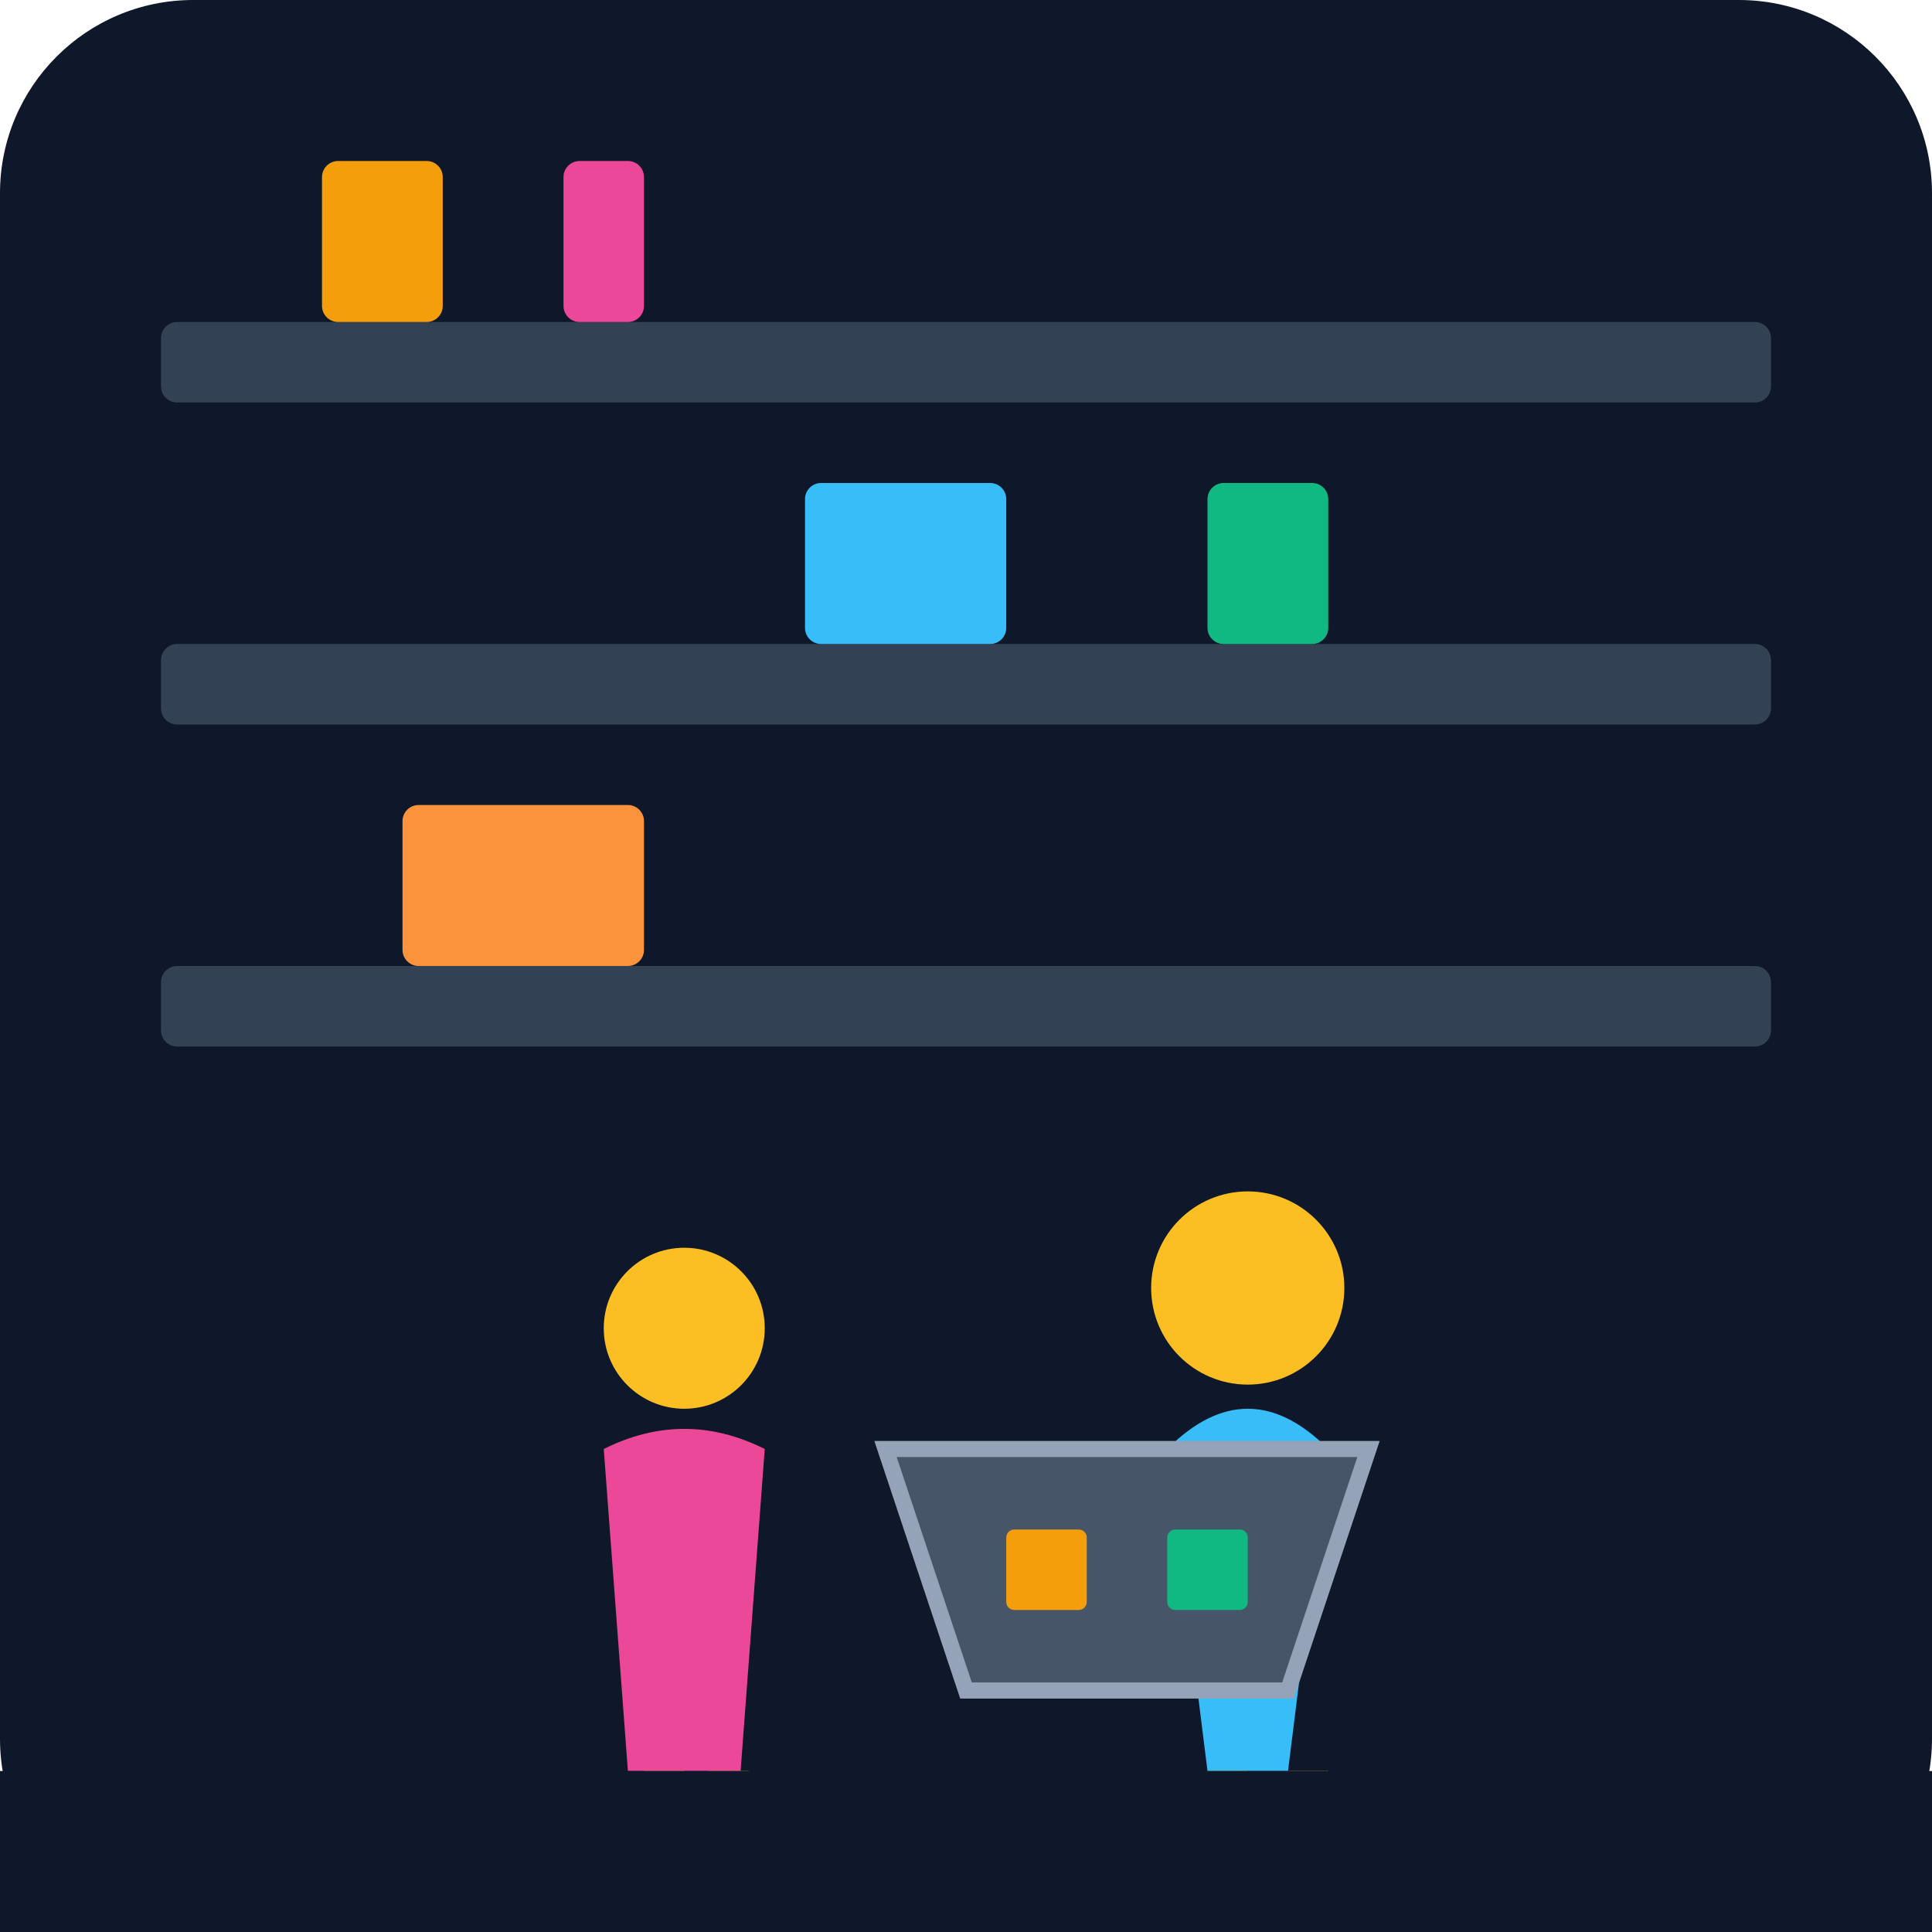
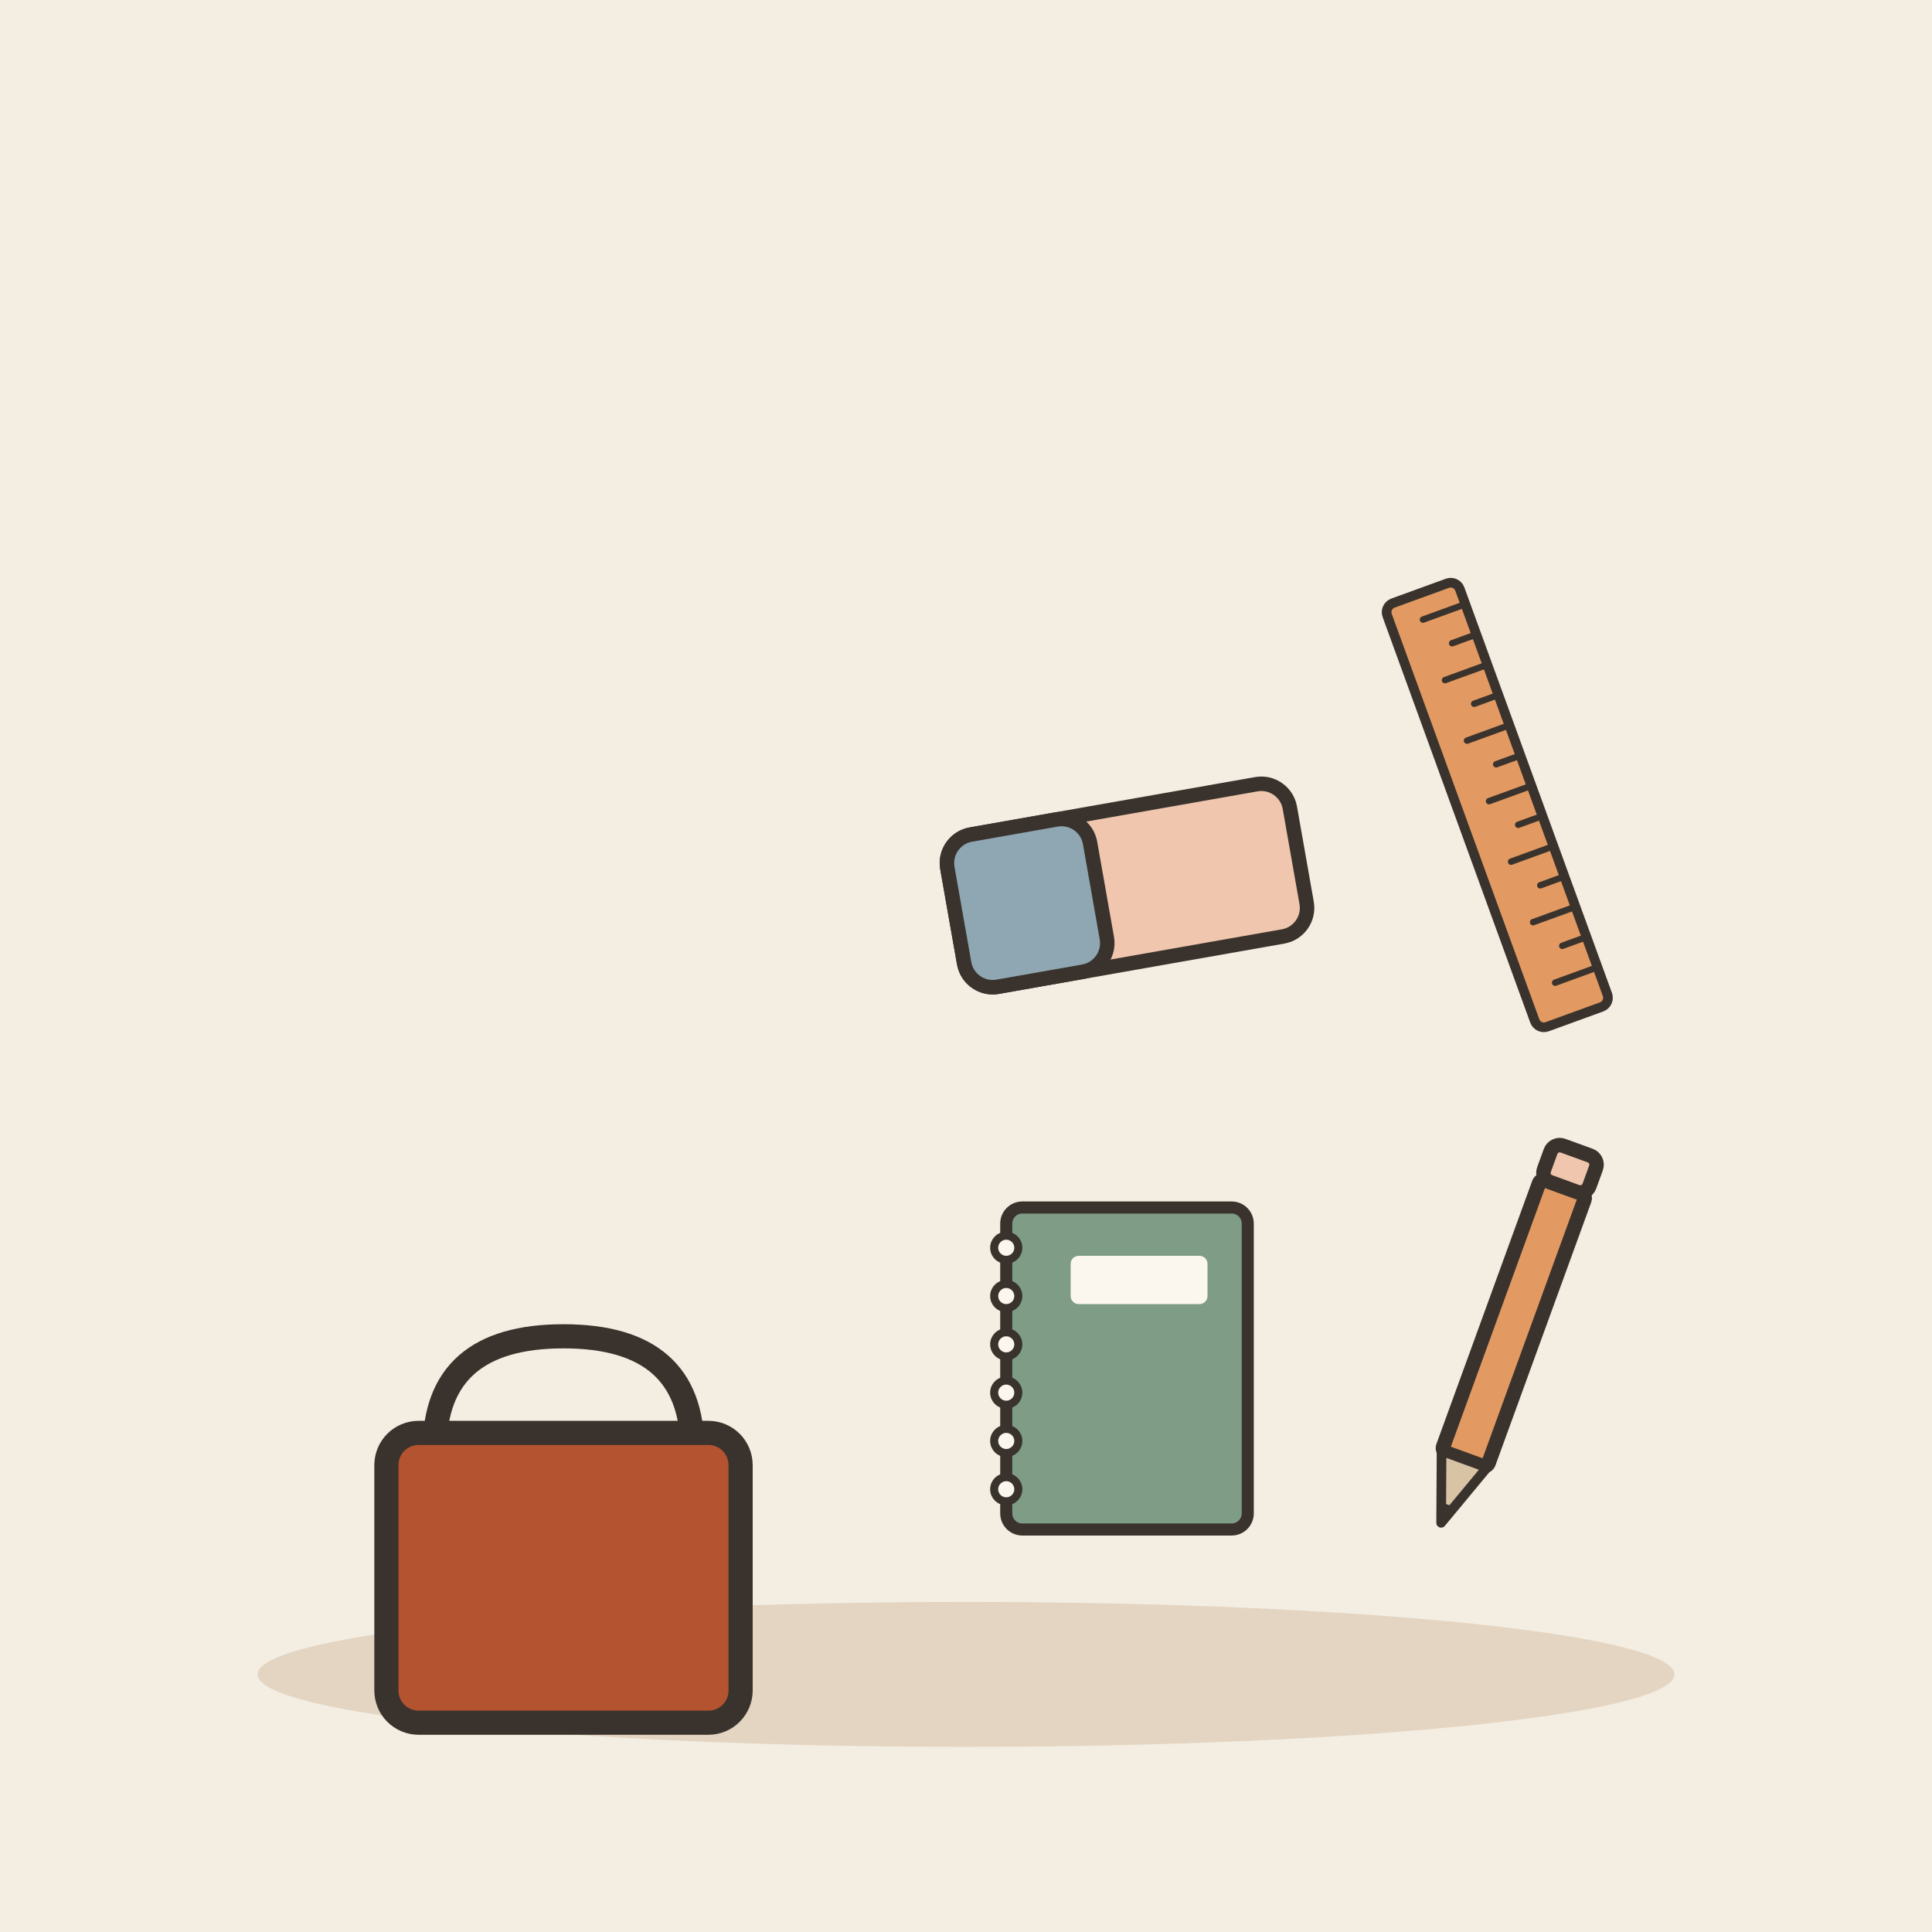
- <svg xmlns="http://www.w3.org/2000/svg" viewBox="0 0 240 240">
-   <defs>
-     <linearGradient id="bgGrad" x1="0" y1="0" x2="0" y2="240">
-       <stop offset="0%" stop-color="#0f172a" />
-       <stop offset="100%" stop-color="#1e293b" />
-     </linearGradient>
-   </defs>
-   <rect width="240" height="240" rx="24" fill="url(#bgGrad)" />
-   <rect x="20" y="40" width="200" height="10" fill="#334155" rx="2" />
-   <rect x="20" y="80" width="200" height="10" fill="#334155" rx="2" />
-   <rect x="20" y="120" width="200" height="10" fill="#334155" rx="2" />
-   <rect x="40" y="20" width="15" height="20" fill="#f59e0b" rx="2" />
-   <rect x="70" y="20" width="10" height="20" fill="#ec4899" rx="2" />
-   <rect x="100" y="60" width="25" height="20" fill="#38bdf8" rx="2" />
-   <rect x="150" y="60" width="15" height="20" fill="#10b981" rx="2" />
-   <rect x="50" y="100" width="30" height="20" fill="#fb923c" rx="2" />
-   <g transform="translate(140, 140)">
-     <circle cx="15" cy="20" r="12" fill="#fbbf24" />
-     <path d="M5 40 Q15 30 25 40 L20 80 L10 80 Z" fill="#38bdf8" />
-     <rect x="10" y="80" width="5" height="15" fill="#fbbf24" />
-     <rect x="20" y="80" width="5" height="15" fill="#fbbf24" />
+ <svg xmlns="http://www.w3.org/2000/svg" viewBox="0 0 240 240" data-style="editorial">
+   <rect width="240" height="240" fill="#F4EDE2" />
+   <ellipse cx="120" cy="208" rx="88" ry="9" fill="#E3D5C1" />
+   <g transform="translate(70 206)">
+     <path d="M-16 -26Q-16 -40 0 -40Q16 -40 16 -26" fill="none" stroke="#3A332D" stroke-width="3" stroke-linecap="round" stroke-linejoin="round" />
+     <rect x="-22" y="-28" width="44" height="36" rx="4" fill="#B4532F" stroke="#3A332D" stroke-width="3" stroke-linecap="round" stroke-linejoin="round" />
  </g>
-   <g transform="translate(70, 150)">
-     <circle cx="15" cy="15" r="10" fill="#fbbf24" />
-     <path d="M5 30 Q15 25 25 30 L22 70 L8 70 Z" fill="#ec4899" />
-     <rect x="10" y="70" width="5" height="20" fill="#fbbf24" />
-     <rect x="18" y="70" width="5" height="20" fill="#fbbf24" />
+   <g transform="translate(140 170) scale(0.5 0.5)">
+     <rect x="-30" y="-40" width="60" height="80" rx="4" fill="#7E9C86" stroke="#3A332D" stroke-width="3" stroke-linecap="round" stroke-linejoin="round" />
+     <circle cx="-30" cy="-30" r="3" fill="#FBF6EE" stroke="#3A332D" stroke-linecap="round" stroke-linejoin="round" stroke-width="2" />
+     <circle cx="-30" cy="-18" r="3" fill="#FBF6EE" stroke="#3A332D" stroke-linecap="round" stroke-linejoin="round" stroke-width="2" />
+     <circle cx="-30" cy="-6" r="3" fill="#FBF6EE" stroke="#3A332D" stroke-linecap="round" stroke-linejoin="round" stroke-width="2" />
+     <circle cx="-30" cy="6" r="3" fill="#FBF6EE" stroke="#3A332D" stroke-linecap="round" stroke-linejoin="round" stroke-width="2" />
+     <circle cx="-30" cy="18" r="3" fill="#FBF6EE" stroke="#3A332D" stroke-linecap="round" stroke-linejoin="round" stroke-width="2" />
+     <circle cx="-30" cy="30" r="3" fill="#FBF6EE" stroke="#3A332D" stroke-linecap="round" stroke-linejoin="round" stroke-width="2" />
+     <rect x="-14" y="-28" width="34" height="12" rx="2" fill="#FBF6EE" />
  </g>
-   <path d="M110 180 L170 180 L160 210 L120 210 Z" fill="#475569" stroke="#94a3b8" stroke-width="2" />
-   <rect x="125" y="190" width="10" height="10" fill="#f59e0b" rx="1" />
-   <rect x="145" y="190" width="10" height="10" fill="#10b981" rx="1" />
-   <rect x="0" y="220" width="240" height="20" fill="#0f172a" />
+   <g transform="translate(186 170) rotate(20) scale(0.6 0.6)">
+     <rect x="-5" y="-40" width="10" height="60" rx="1" fill="#E39A62" stroke="#3A332D" stroke-width="3" stroke-linecap="round" stroke-linejoin="round" />
+     <path d="M-5 20L0 34L5 20Z" fill="#D8C3A5" stroke="#3A332D" stroke-width="2" stroke-linecap="round" stroke-linejoin="round" />
+     <path d="M-1.5 30L0 34L1.5 30Z" fill="#3A332D" />
+     <rect x="-5" y="-48" width="10" height="8" rx="2" fill="#F0C7AE" stroke="#3A332D" stroke-width="3" stroke-linecap="round" stroke-linejoin="round" />
+   </g>
+   <g transform="translate(140 110) rotate(-10) scale(0.6 0.6)">
+     <rect x="-36" y="-16" width="72" height="32" rx="6" fill="#F0C7AE" stroke="#3A332D" stroke-width="3" stroke-linecap="round" stroke-linejoin="round" />
+     <rect x="-36" y="-16" width="30" height="32" rx="6" fill="#8FA7B3" stroke="#3A332D" stroke-width="3" stroke-linecap="round" stroke-linejoin="round" />
+   </g>
+   <g transform="translate(186 100) rotate(70) scale(0.4 0.4)">
+     <rect x="-70" y="-12" width="140" height="24" rx="3" fill="#E39A62" stroke="#3A332D" stroke-width="3" stroke-linecap="round" stroke-linejoin="round" />
+     <path d="M-62 -12L-62 2" stroke="#3A332D" stroke-width="2" stroke-linecap="round" fill="none" />
+     <path d="M-52 -12L-52 -4" stroke="#3A332D" stroke-width="2" stroke-linecap="round" fill="none" />
+     <path d="M-42 -12L-42 2" stroke="#3A332D" stroke-width="2" stroke-linecap="round" fill="none" />
+     <path d="M-32 -12L-32 -4" stroke="#3A332D" stroke-width="2" stroke-linecap="round" fill="none" />
+     <path d="M-22 -12L-22 2" stroke="#3A332D" stroke-width="2" stroke-linecap="round" fill="none" />
+     <path d="M-12 -12L-12 -4" stroke="#3A332D" stroke-width="2" stroke-linecap="round" fill="none" />
+     <path d="M-2 -12L-2 2" stroke="#3A332D" stroke-width="2" stroke-linecap="round" fill="none" />
+     <path d="M8 -12L8 -4" stroke="#3A332D" stroke-width="2" stroke-linecap="round" fill="none" />
+     <path d="M18 -12L18 2" stroke="#3A332D" stroke-width="2" stroke-linecap="round" fill="none" />
+     <path d="M28 -12L28 -4" stroke="#3A332D" stroke-width="2" stroke-linecap="round" fill="none" />
+     <path d="M38 -12L38 2" stroke="#3A332D" stroke-width="2" stroke-linecap="round" fill="none" />
+     <path d="M48 -12L48 -4" stroke="#3A332D" stroke-width="2" stroke-linecap="round" fill="none" />
+     <path d="M58 -12L58 2" stroke="#3A332D" stroke-width="2" stroke-linecap="round" fill="none" />
+   </g>
</svg>
